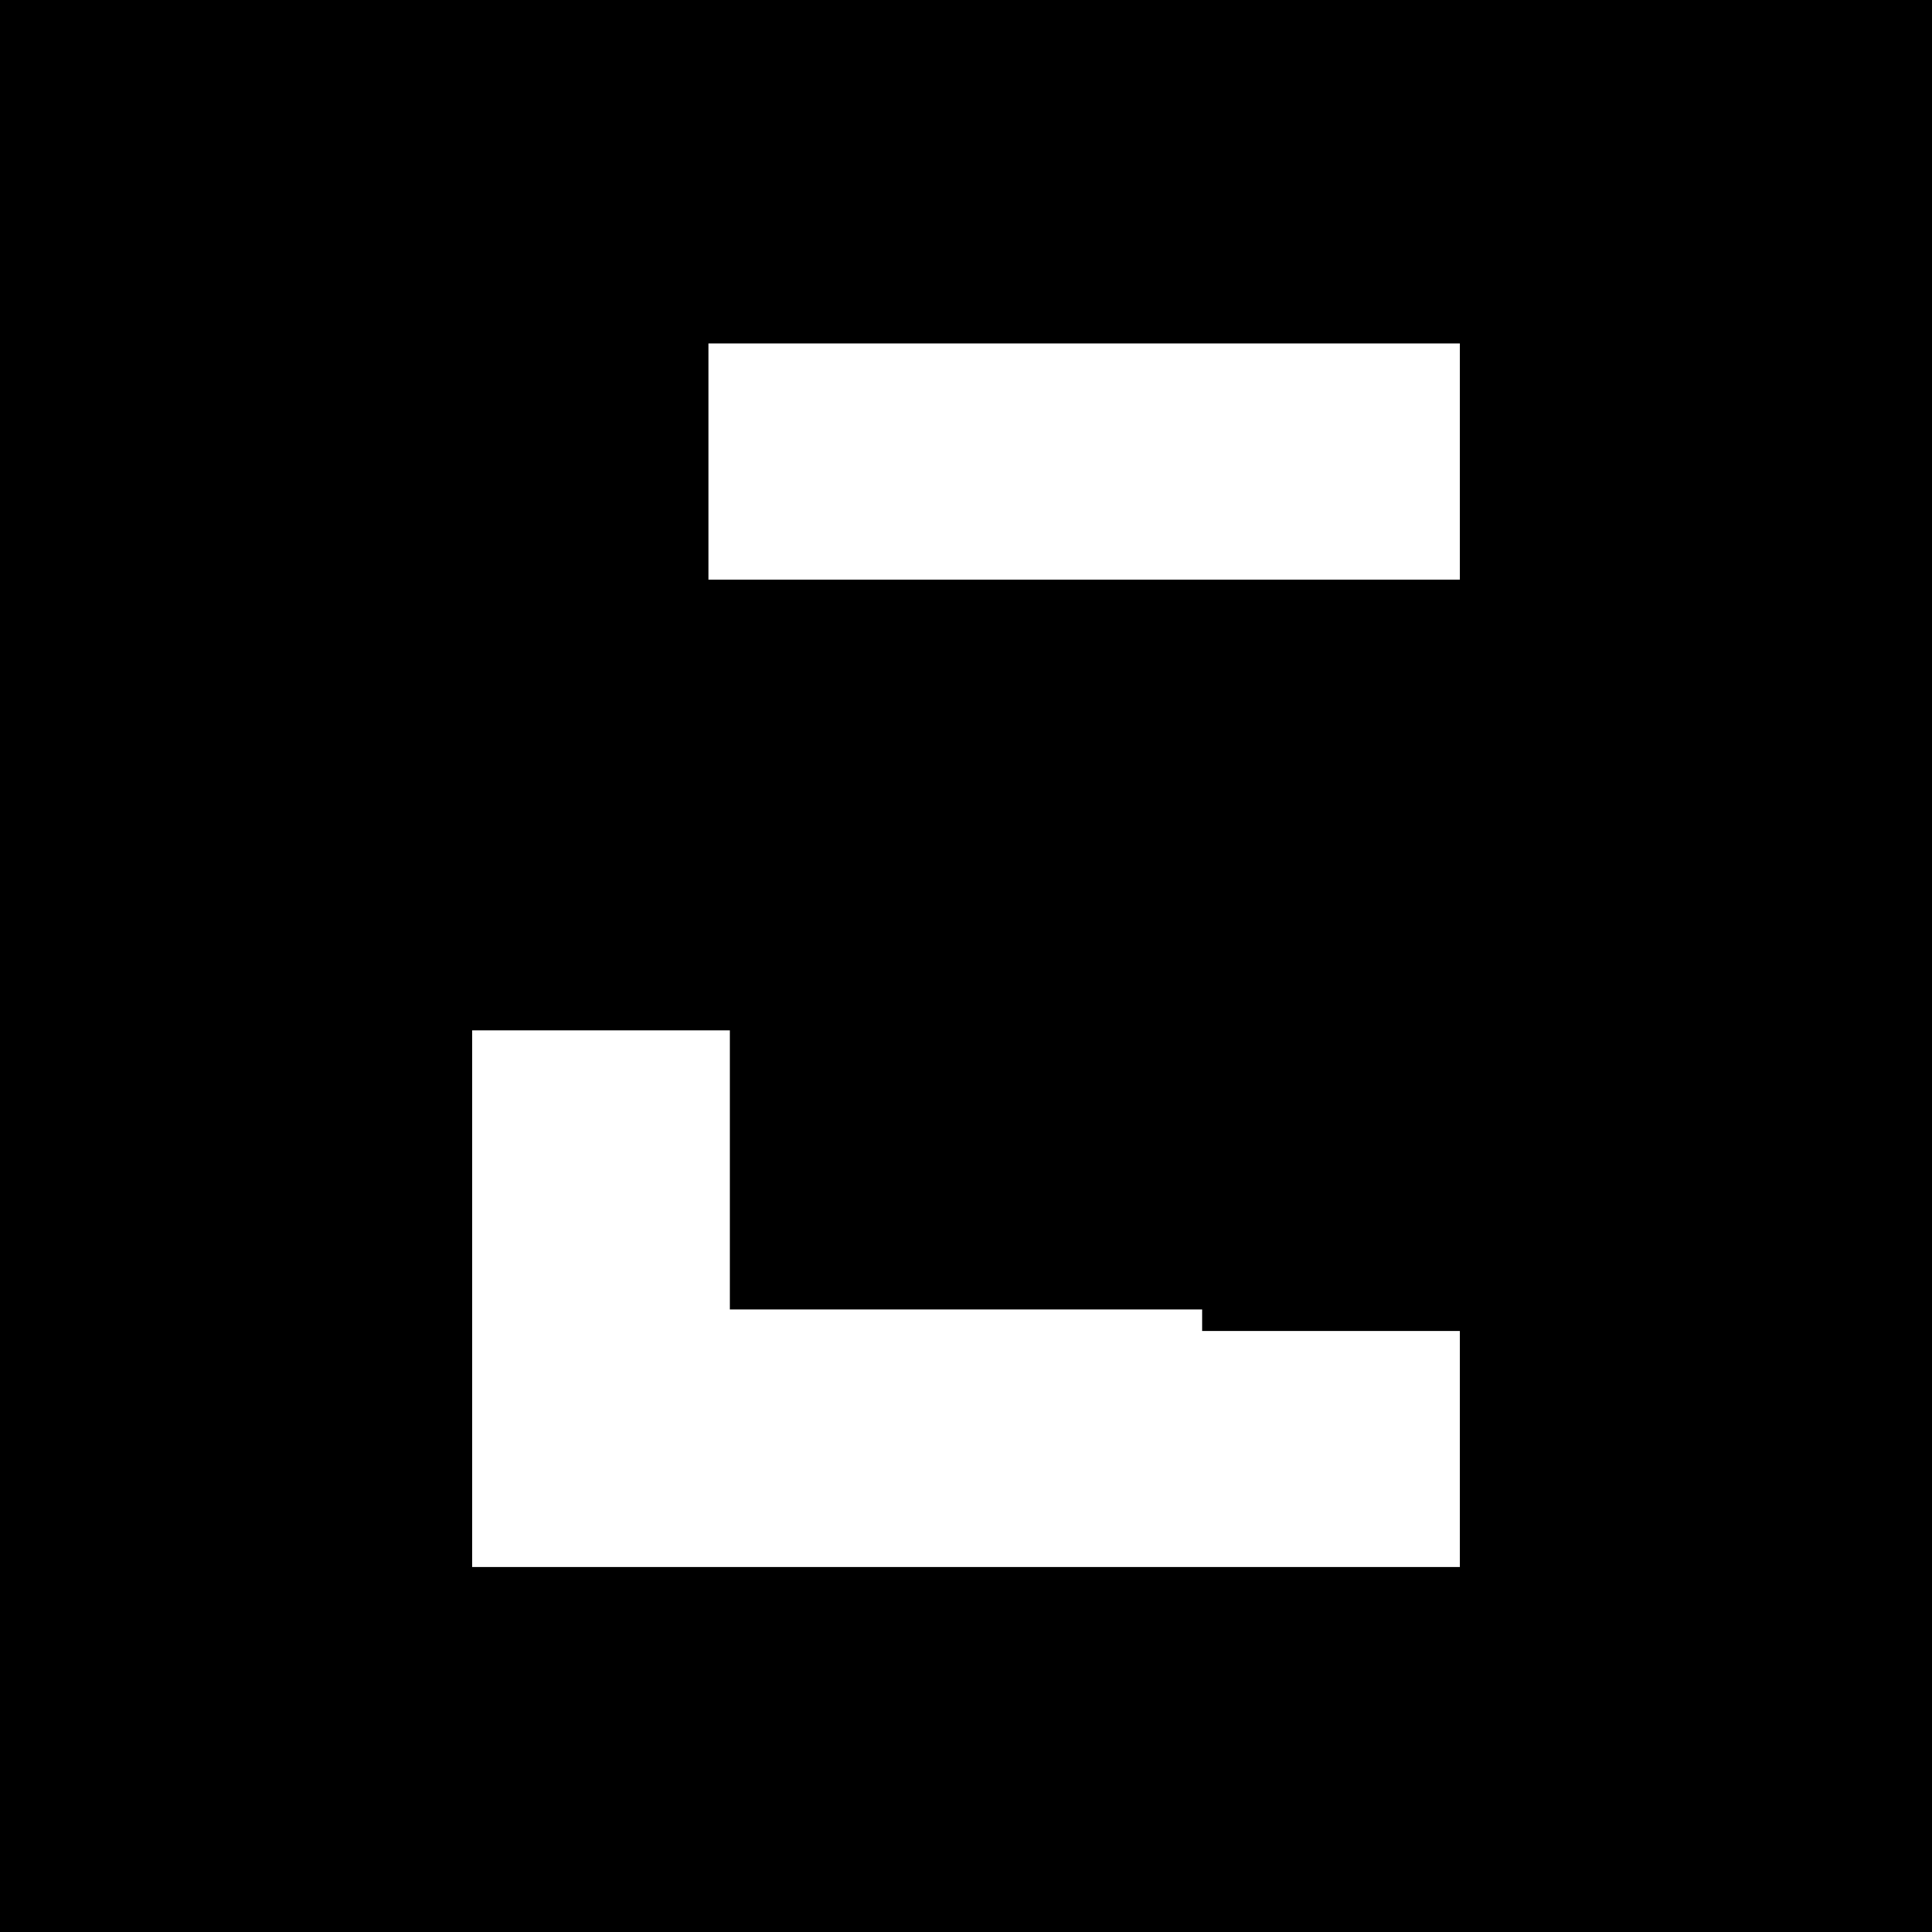
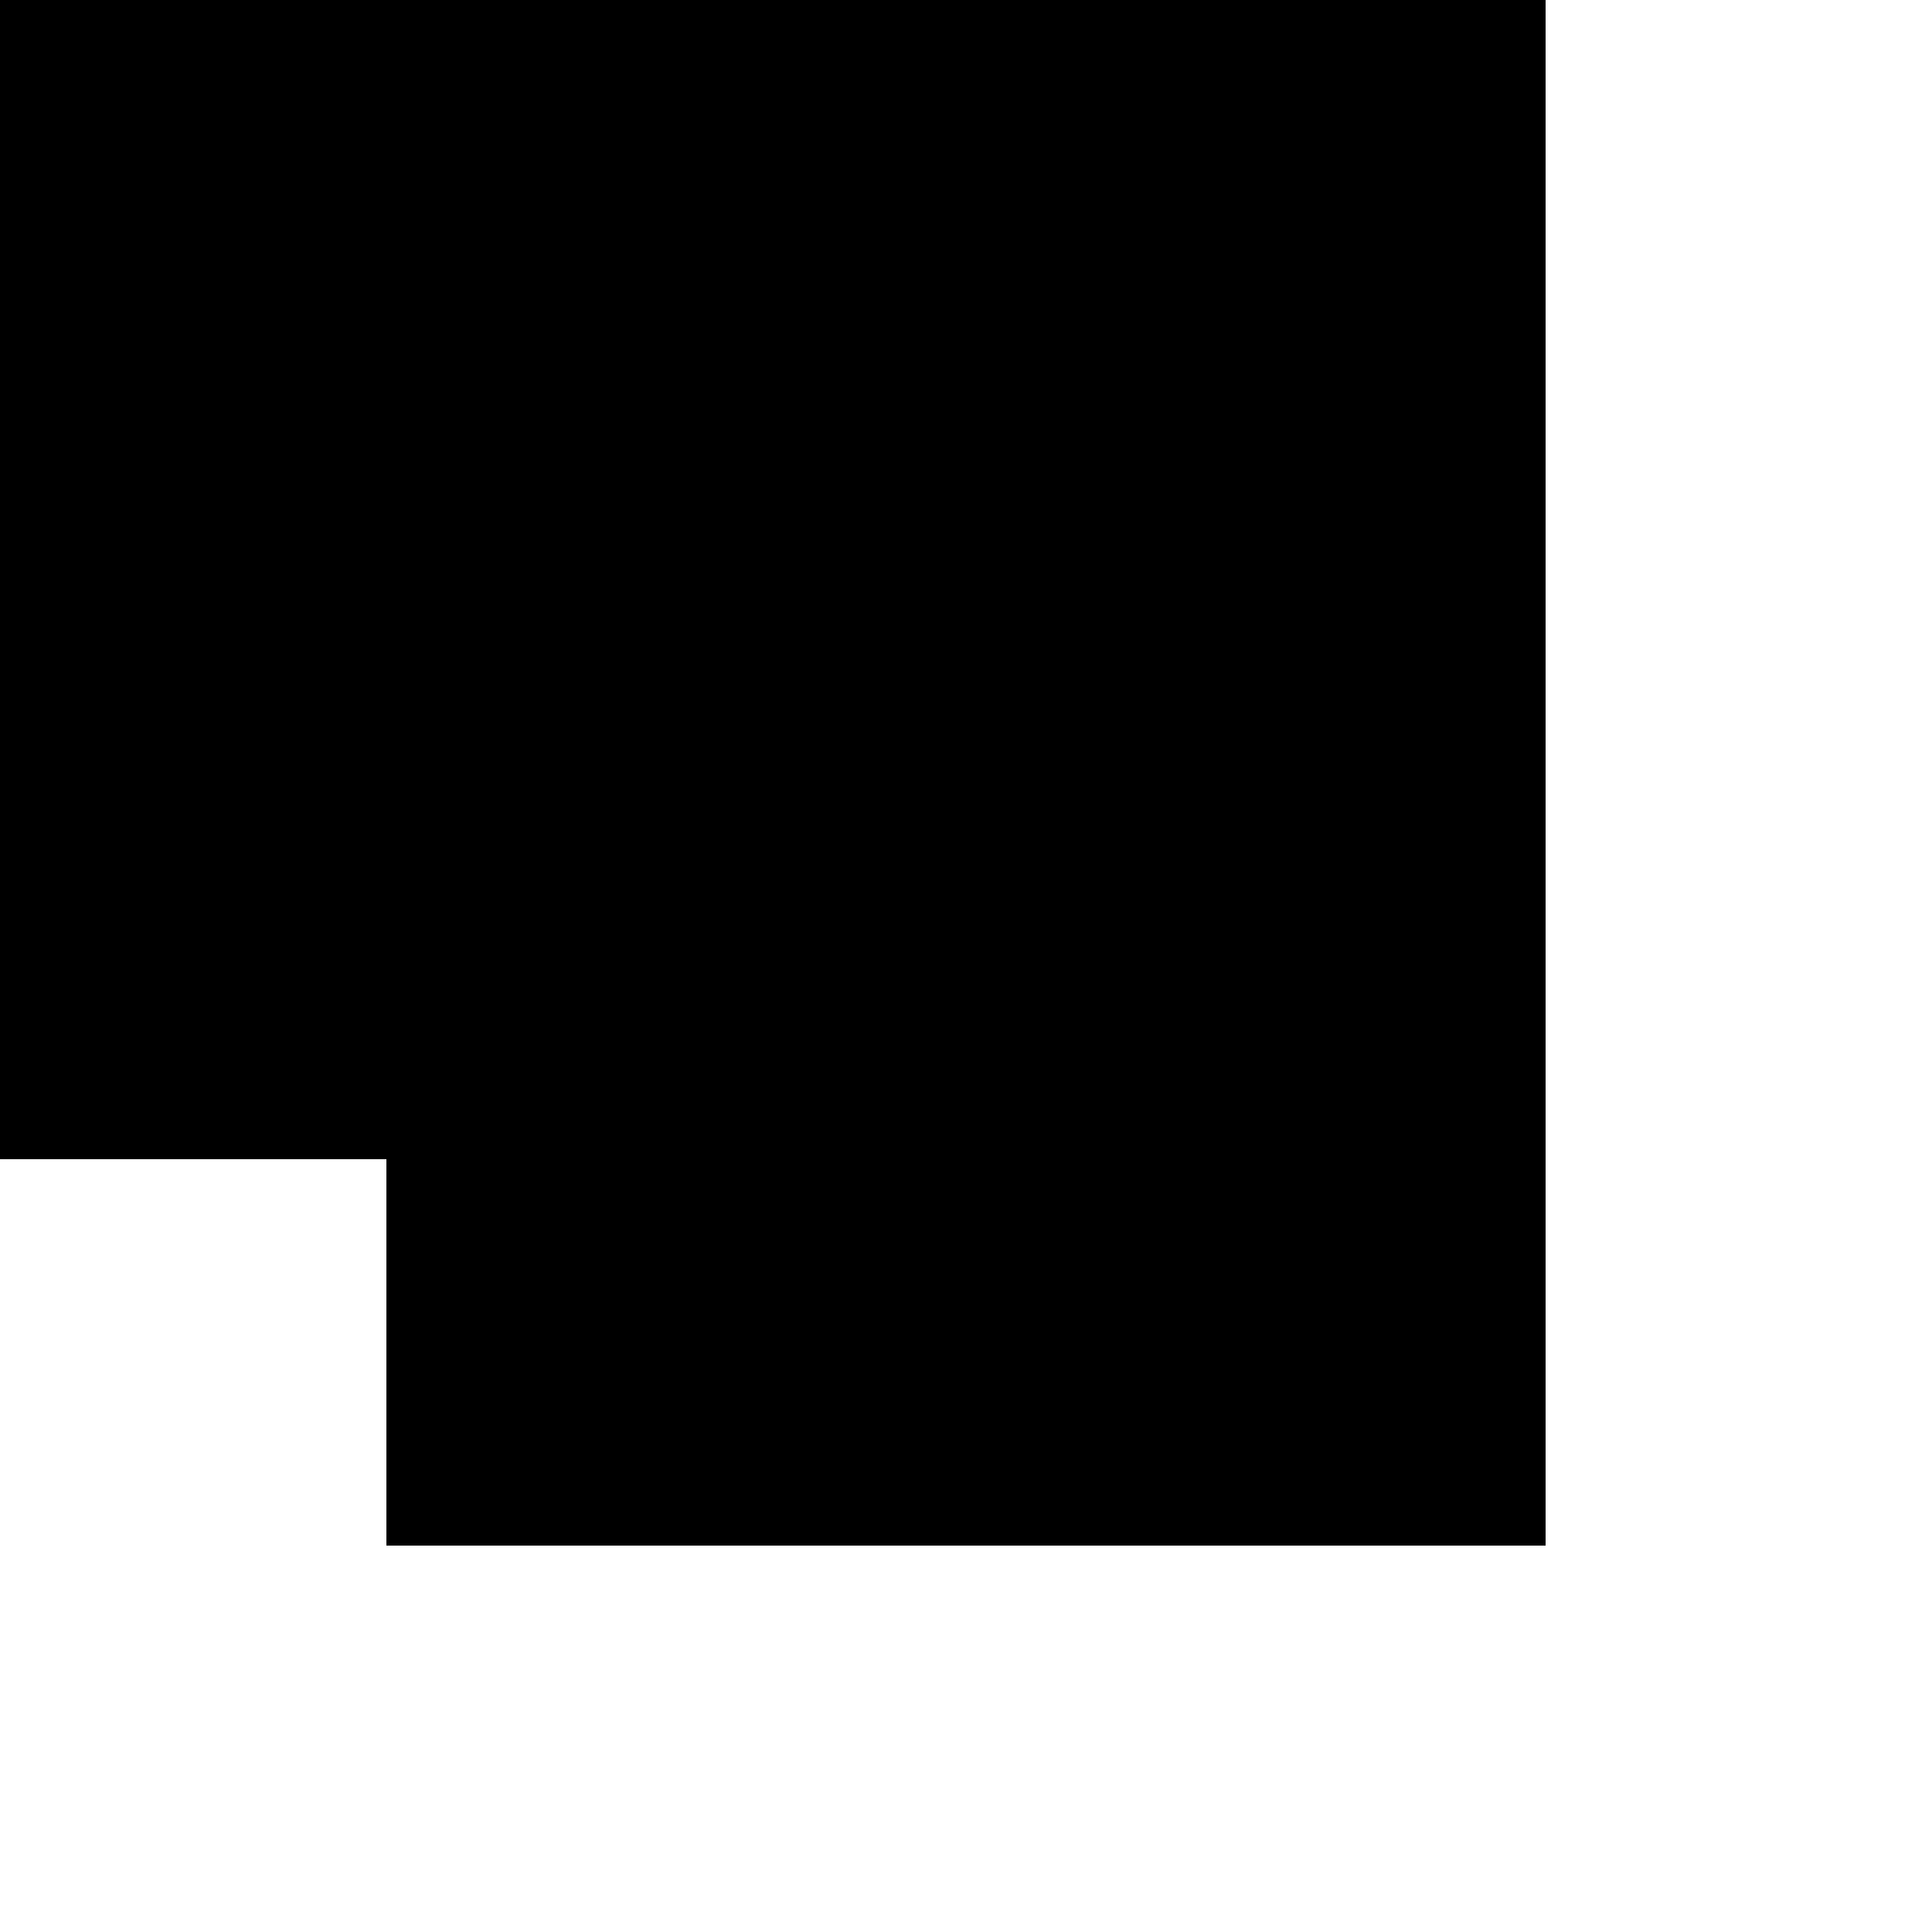
<svg xmlns="http://www.w3.org/2000/svg" viewBox="0 0 180 180" role="img" aria-label="JABAL">
-   <rect width="180" height="180" fill="#000" />
-   <path fill="#fff" d="M66 32h70v22h-24v70h24v22H44V96h24v26h44V54H66z" />
+   <rect width="180" height="180" fill="#fff" />
+   <path fill="#000" d="M0 0h144v144H36v-36H0z" />
</svg>
